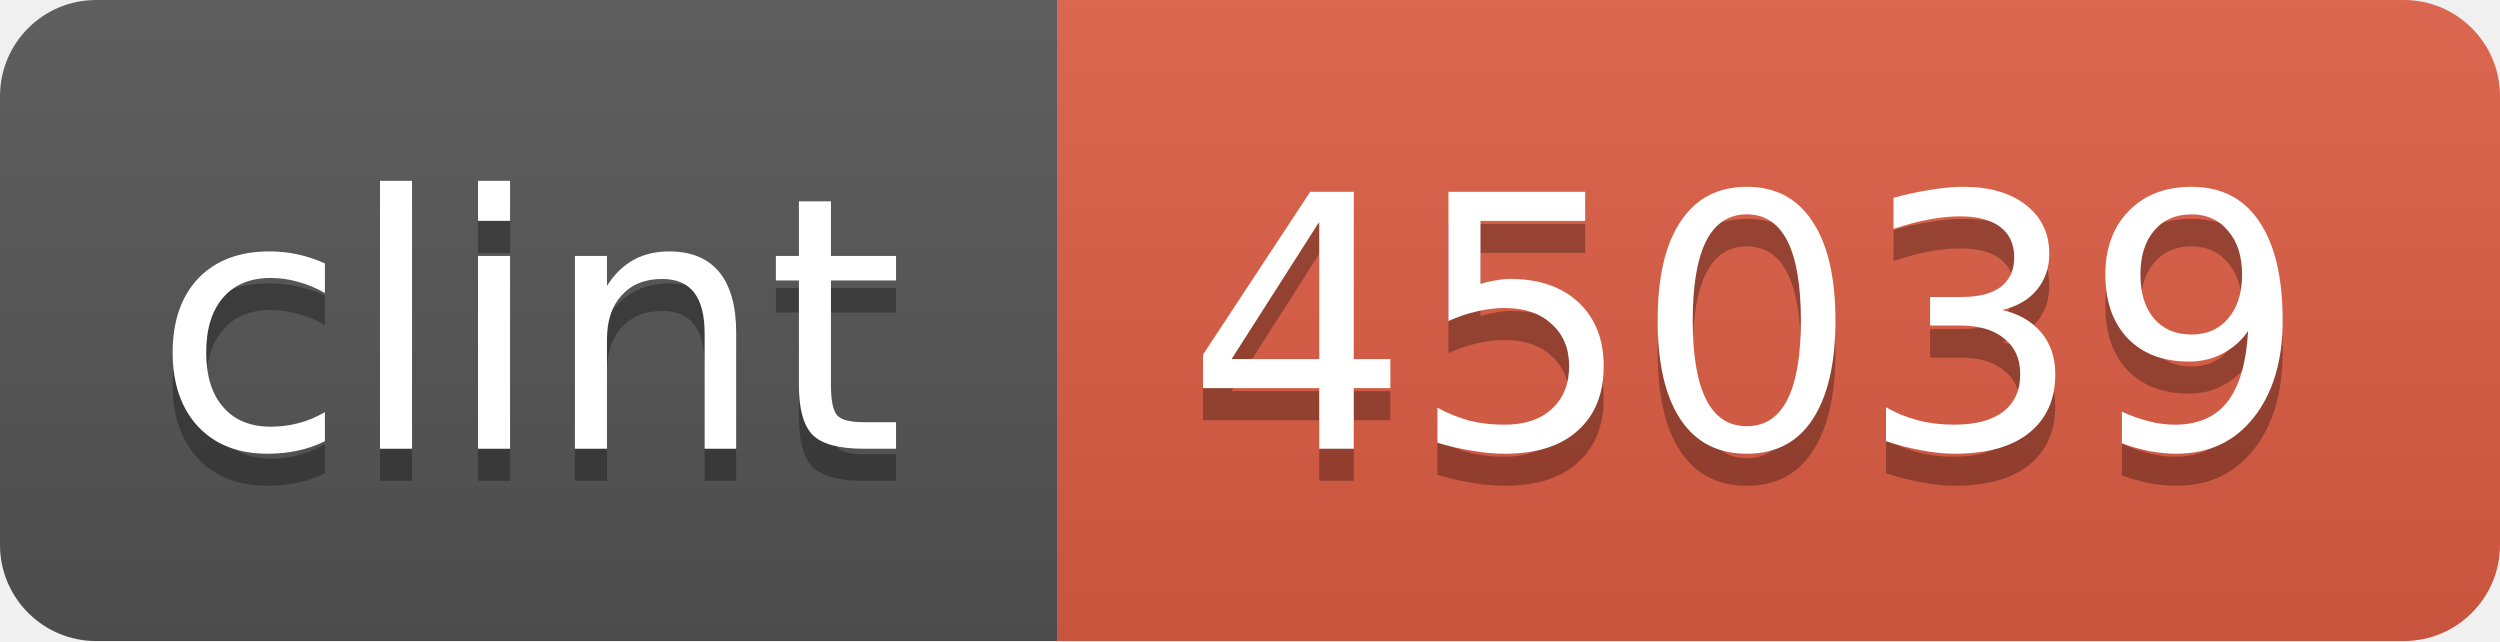
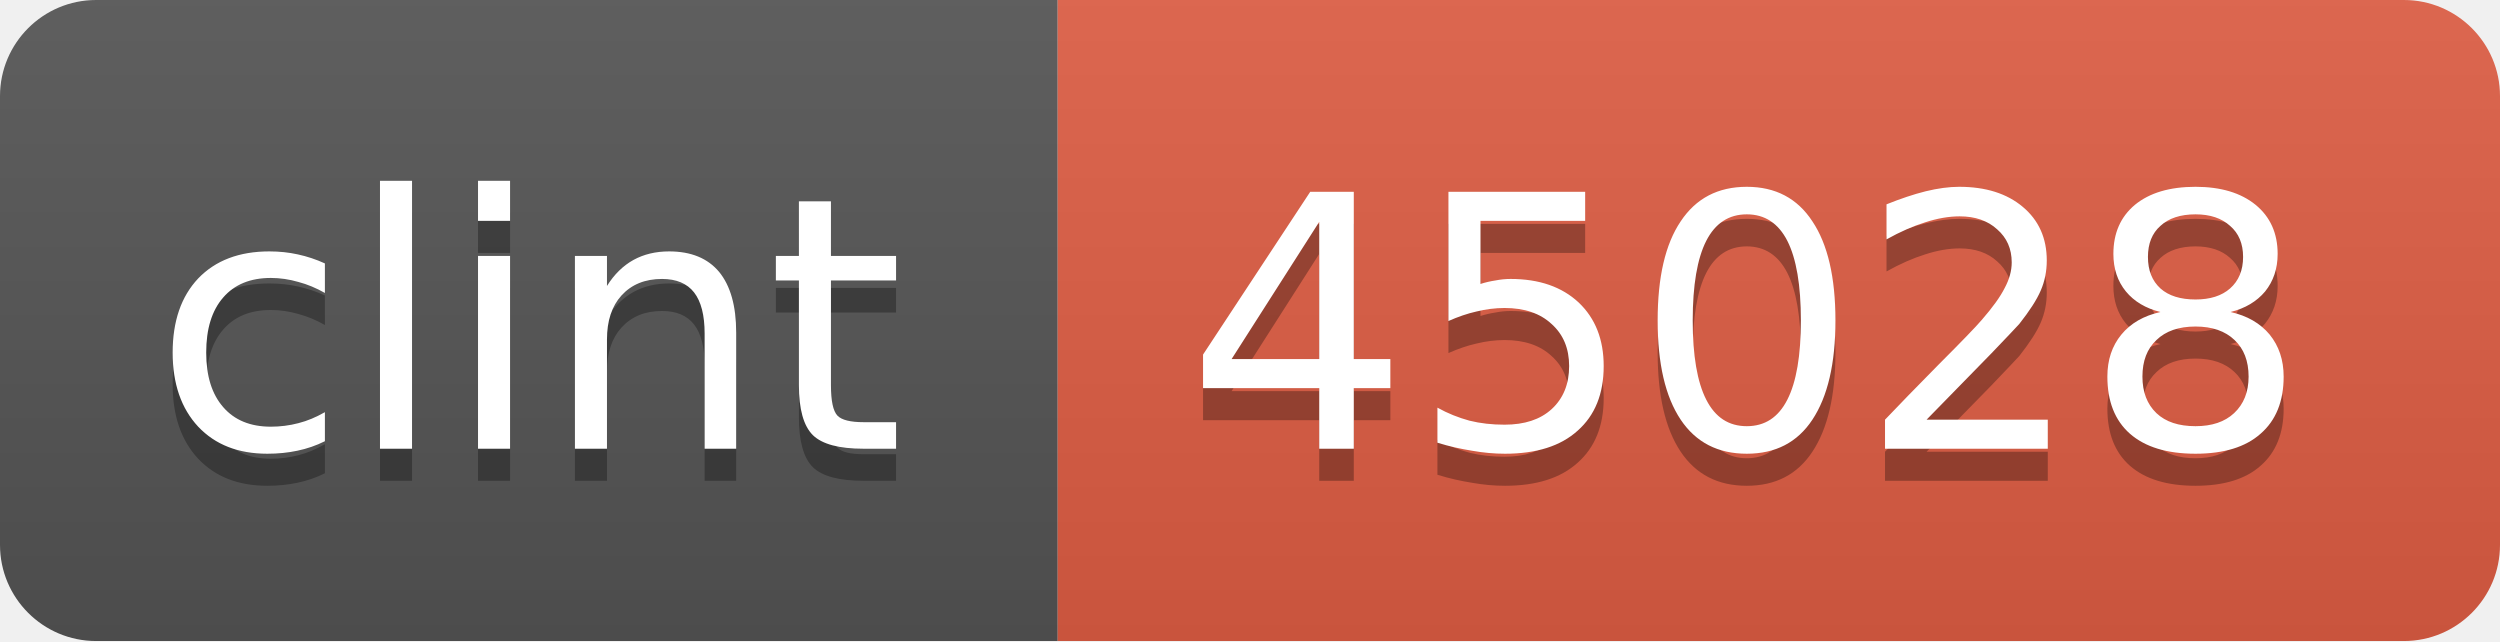
<svg xmlns="http://www.w3.org/2000/svg" width="78" height="20">
  <linearGradient id="b" x2="0" y2="100%">
    <stop offset="0" stop-color="#bbb" stop-opacity=".1" />
    <stop offset="1" stop-opacity=".1" />
  </linearGradient>
  <mask id="a">
    <rect width="78" height="20" rx="3" fill="#fff" />
  </mask>
  <g mask="url(#a)">
    <path fill="#555" d="M0 0h33v20H0z" />
    <path fill="#e05d44" d="M33 0h45v20H33z" />
    <path fill="url(#b)" d="M0 0h78v20H0z" />
  </g>
  <g fill="#fff" text-anchor="middle" font-family="DejaVu Sans,Verdana,Geneva,sans-serif" font-size="11">
    <text x="16.5" y="15" fill="#010101" fill-opacity=".3">clint</text>
    <text x="16.5" y="14">clint</text>
-     <text x="54.5" y="15" fill="#010101" fill-opacity=".3">45039</text>
-     <text x="54.5" y="14">45039</text>
+     <text x="54.5" y="15" fill="#010101" fill-opacity=".3">45028</text>
+     <text x="54.5" y="14">45028</text>
  </g>
</svg>
